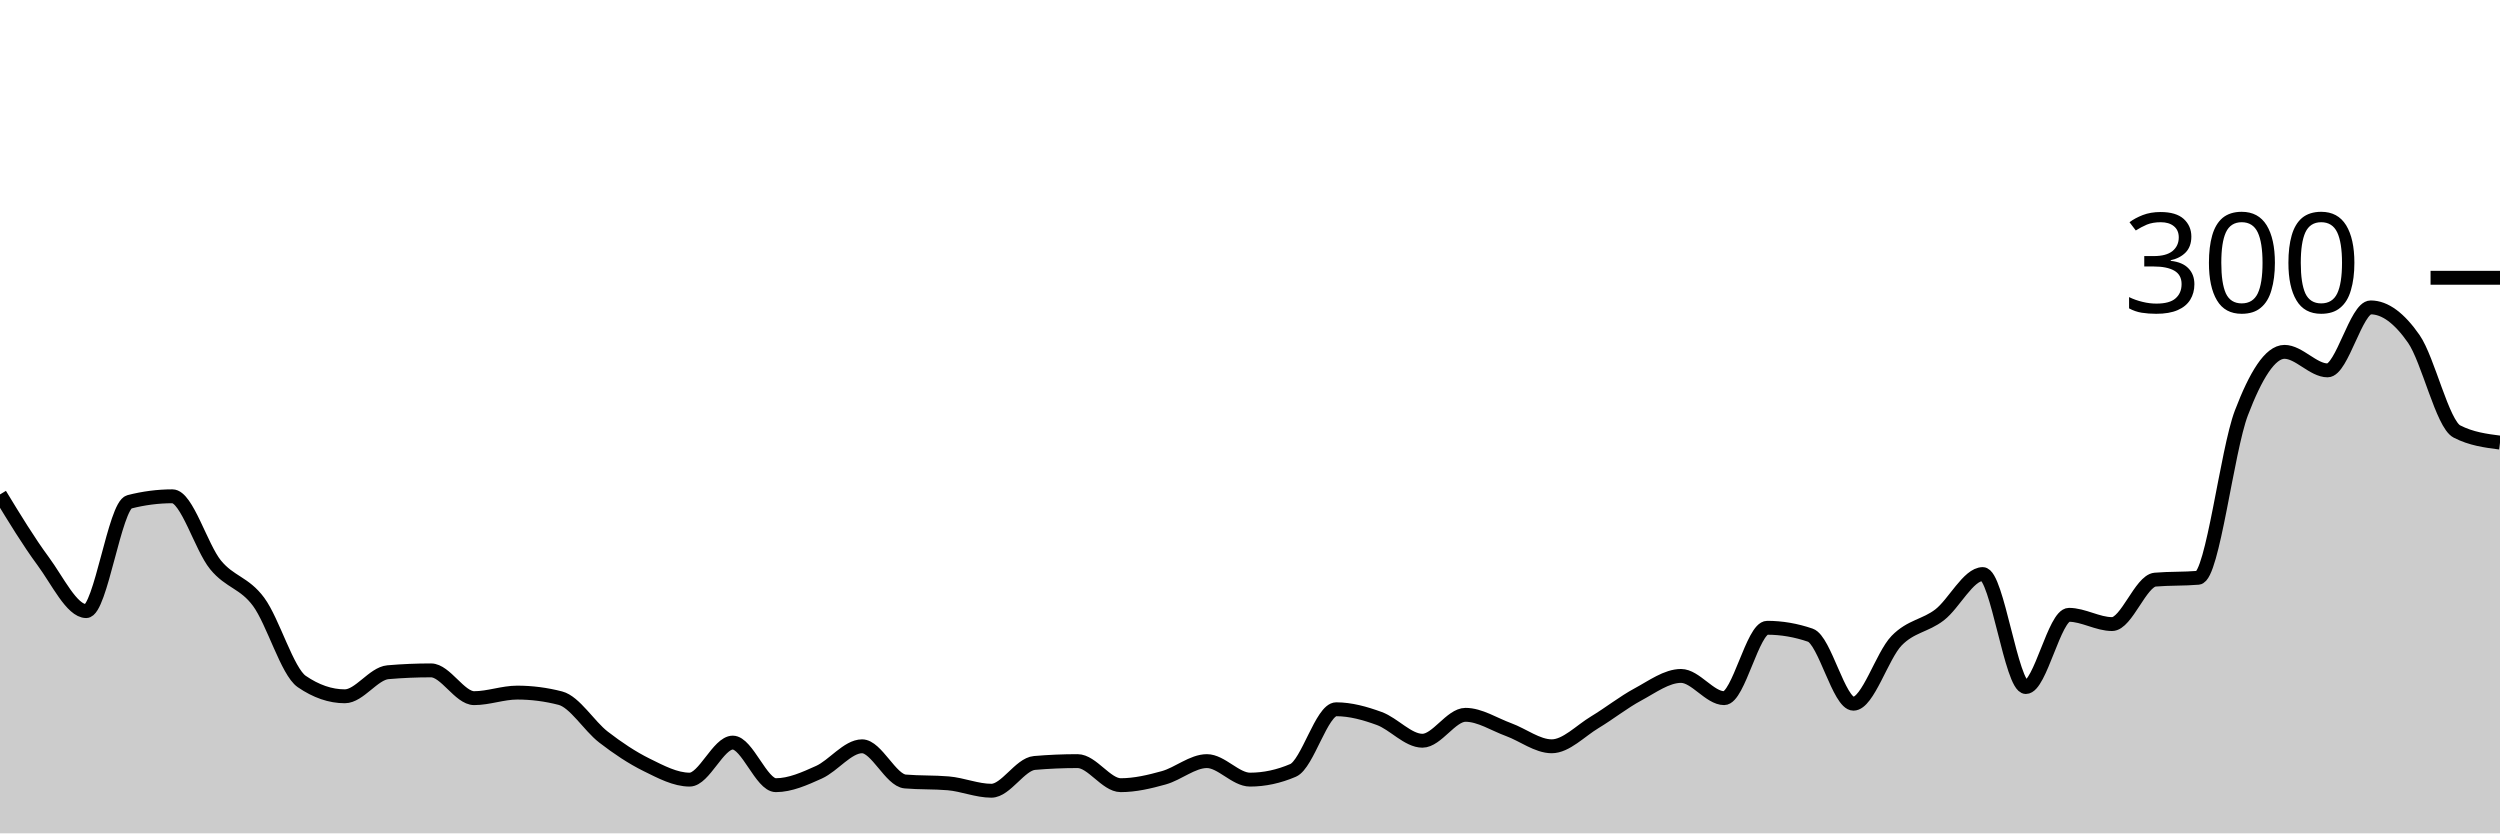
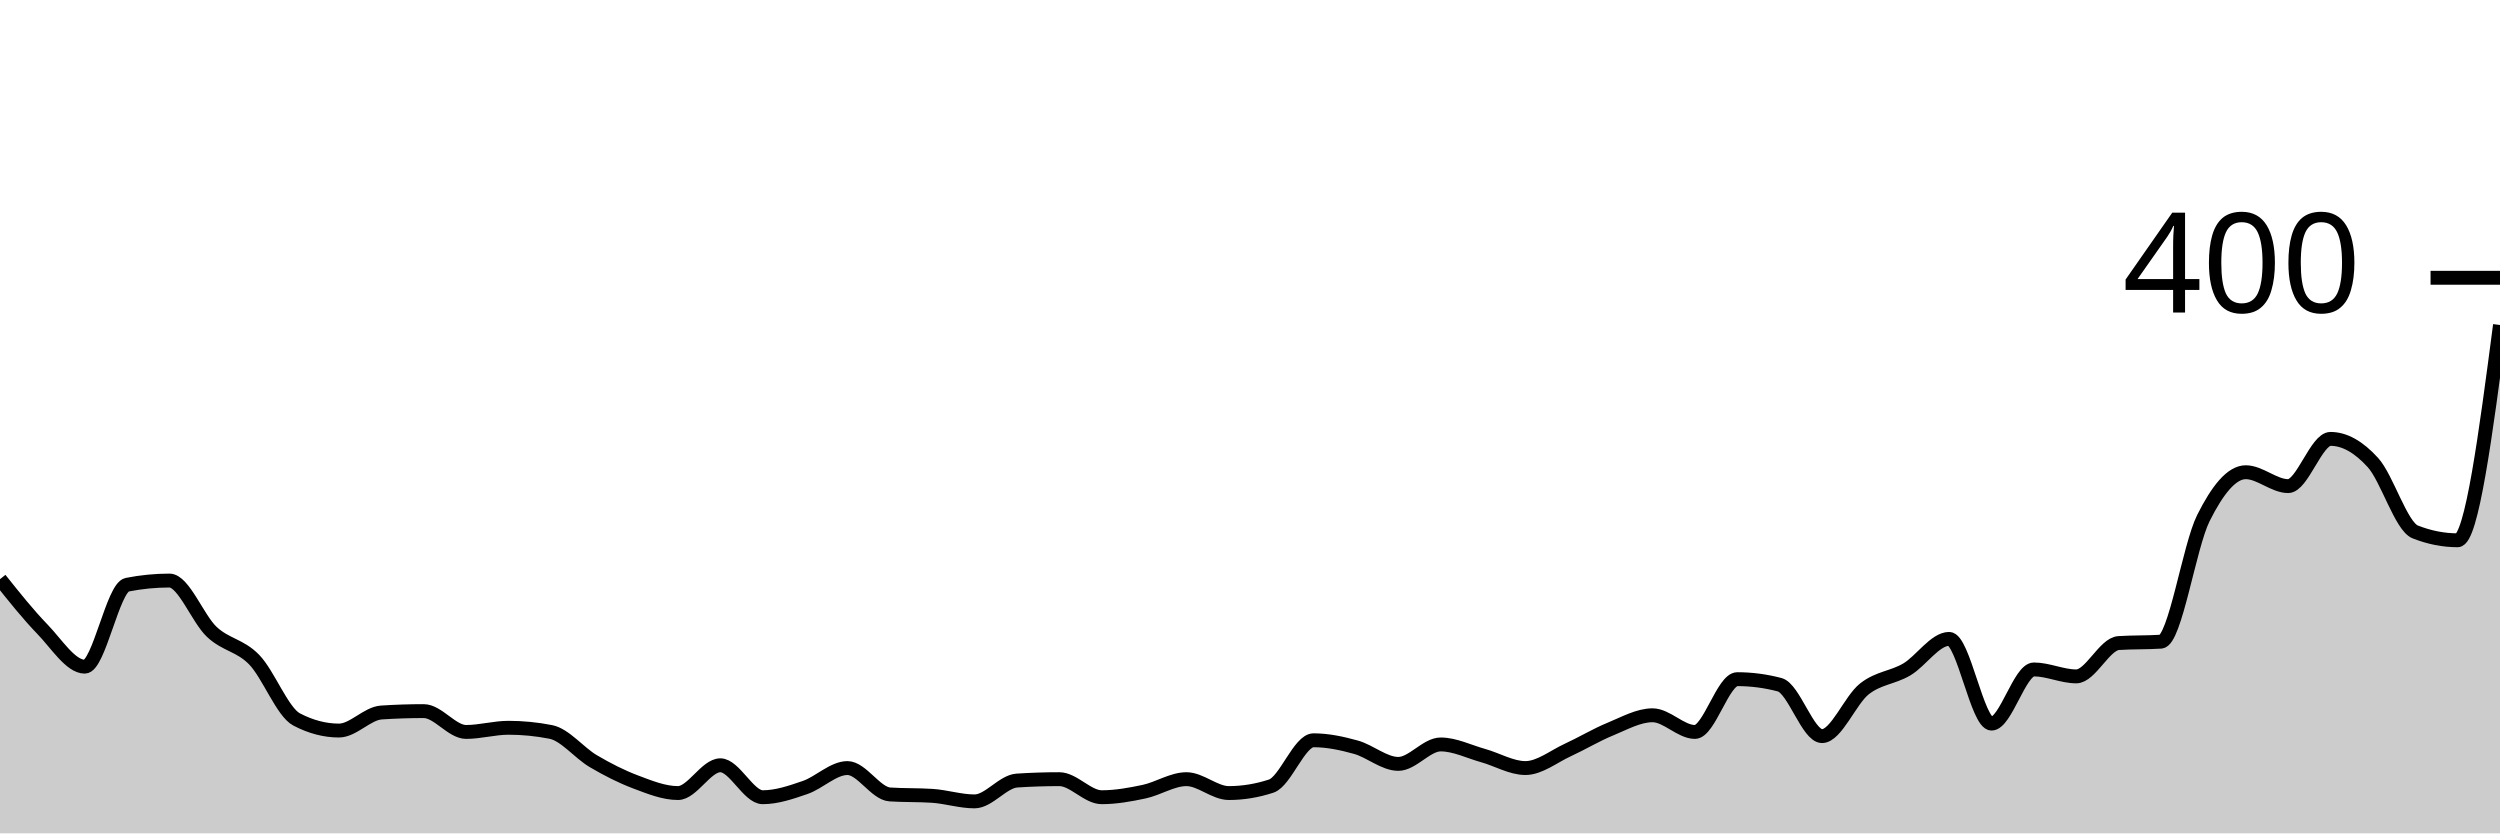
<svg xmlns="http://www.w3.org/2000/svg" viewBox="0 0 180 60">
  <g transform="translate(0,20)">
-     <path class="area" fill="rgba(0, 0, 0, 0.2)" d="M0,15.6C1.034,17.3,2.069,19,3.103,20.4C4.138,21.8,5.172,24,6.207,24C7.241,24,8.276,16.4,9.31,16.133C10.345,15.867,11.379,15.733,12.414,15.733C13.448,15.733,14.483,19.4,15.517,20.667C16.552,21.933,17.586,21.933,18.621,23.333C19.655,24.733,20.69,28.356,21.724,29.067C22.759,29.778,23.793,30.133,24.828,30.133C25.862,30.133,26.897,28.489,27.931,28.4C28.966,28.311,30,28.267,31.034,28.267C32.069,28.267,33.103,30.267,34.138,30.267C35.172,30.267,36.207,29.867,37.241,29.867C38.276,29.867,39.31,30,40.345,30.267C41.379,30.533,42.414,32.267,43.448,33.067C44.483,33.867,45.517,34.556,46.552,35.067C47.586,35.578,48.621,36.133,49.655,36.133C50.69,36.133,51.724,33.467,52.759,33.467C53.793,33.467,54.828,36.533,55.862,36.533C56.897,36.533,57.931,36.067,58.966,35.6C60,35.133,61.034,33.733,62.069,33.733C63.103,33.733,64.138,36.178,65.172,36.267C66.207,36.356,67.241,36.311,68.276,36.4C69.31,36.489,70.345,36.933,71.379,36.933C72.414,36.933,73.448,35.022,74.483,34.933C75.517,34.844,76.552,34.8,77.586,34.8C78.621,34.8,79.655,36.533,80.69,36.533C81.724,36.533,82.759,36.289,83.793,36C84.828,35.711,85.862,34.8,86.897,34.8C87.931,34.8,88.966,36.133,90,36.133C91.034,36.133,92.069,35.911,93.103,35.467C94.138,35.022,95.172,31.067,96.207,31.067C97.241,31.067,98.276,31.356,99.31,31.733C100.345,32.111,101.379,33.333,102.414,33.333C103.448,33.333,104.483,31.467,105.517,31.467C106.552,31.467,107.586,32.156,108.621,32.533C109.655,32.911,110.69,33.733,111.724,33.733C112.759,33.733,113.793,32.622,114.828,32C115.862,31.378,116.897,30.556,117.931,30C118.966,29.444,120,28.667,121.034,28.667C122.069,28.667,123.103,30.267,124.138,30.267C125.172,30.267,126.207,25.2,127.241,25.2C128.276,25.2,129.31,25.378,130.345,25.733C131.379,26.089,132.414,30.667,133.448,30.667C134.483,30.667,135.517,27.2,136.552,26.133C137.586,25.067,138.621,25.067,139.655,24.267C140.69,23.467,141.724,21.333,142.759,21.333C143.793,21.333,144.828,29.467,145.862,29.467C146.897,29.467,147.931,24.267,148.966,24.267C150,24.267,151.034,24.933,152.069,24.933C153.103,24.933,154.138,21.822,155.172,21.733C156.207,21.644,157.241,21.689,158.276,21.6C159.31,21.511,160.345,12.444,161.379,9.733C162.414,7.022,163.448,5.333,164.483,5.333C165.517,5.333,166.552,6.667,167.586,6.667C168.621,6.667,169.655,2.133,170.69,2.133C171.724,2.133,172.759,2.911,173.793,4.4C174.828,5.889,175.862,10.533,176.897,11.067C177.931,11.6,178.966,11.733,180,11.867L180,40C178.966,40,177.931,40,176.897,40C175.862,40,174.828,40,173.793,40C172.759,40,171.724,40,170.69,40C169.655,40,168.621,40,167.586,40C166.552,40,165.517,40,164.483,40C163.448,40,162.414,40,161.379,40C160.345,40,159.31,40,158.276,40C157.241,40,156.207,40,155.172,40C154.138,40,153.103,40,152.069,40C151.034,40,150,40,148.966,40C147.931,40,146.897,40,145.862,40C144.828,40,143.793,40,142.759,40C141.724,40,140.69,40,139.655,40C138.621,40,137.586,40,136.552,40C135.517,40,134.483,40,133.448,40C132.414,40,131.379,40,130.345,40C129.31,40,128.276,40,127.241,40C126.207,40,125.172,40,124.138,40C123.103,40,122.069,40,121.034,40C120,40,118.966,40,117.931,40C116.897,40,115.862,40,114.828,40C113.793,40,112.759,40,111.724,40C110.69,40,109.655,40,108.621,40C107.586,40,106.552,40,105.517,40C104.483,40,103.448,40,102.414,40C101.379,40,100.345,40,99.31,40C98.276,40,97.241,40,96.207,40C95.172,40,94.138,40,93.103,40C92.069,40,91.034,40,90,40C88.966,40,87.931,40,86.897,40C85.862,40,84.828,40,83.793,40C82.759,40,81.724,40,80.69,40C79.655,40,78.621,40,77.586,40C76.552,40,75.517,40,74.483,40C73.448,40,72.414,40,71.379,40C70.345,40,69.31,40,68.276,40C67.241,40,66.207,40,65.172,40C64.138,40,63.103,40,62.069,40C61.034,40,60,40,58.966,40C57.931,40,56.897,40,55.862,40C54.828,40,53.793,40,52.759,40C51.724,40,50.69,40,49.655,40C48.621,40,47.586,40,46.552,40C45.517,40,44.483,40,43.448,40C42.414,40,41.379,40,40.345,40C39.31,40,38.276,40,37.241,40C36.207,40,35.172,40,34.138,40C33.103,40,32.069,40,31.034,40C30,40,28.966,40,27.931,40C26.897,40,25.862,40,24.828,40C23.793,40,22.759,40,21.724,40C20.69,40,19.655,40,18.621,40C17.586,40,16.552,40,15.517,40C14.483,40,13.448,40,12.414,40C11.379,40,10.345,40,9.31,40C8.276,40,7.241,40,6.207,40C5.172,40,4.138,40,3.103,40C2.069,40,1.034,40,0,40Z" />
-     <path class="line" stroke="black" fill="none" d="M0,15.6C1.034,17.3,2.069,19,3.103,20.4C4.138,21.8,5.172,24,6.207,24C7.241,24,8.276,16.4,9.31,16.133C10.345,15.867,11.379,15.733,12.414,15.733C13.448,15.733,14.483,19.4,15.517,20.667C16.552,21.933,17.586,21.933,18.621,23.333C19.655,24.733,20.69,28.356,21.724,29.067C22.759,29.778,23.793,30.133,24.828,30.133C25.862,30.133,26.897,28.489,27.931,28.4C28.966,28.311,30,28.267,31.034,28.267C32.069,28.267,33.103,30.267,34.138,30.267C35.172,30.267,36.207,29.867,37.241,29.867C38.276,29.867,39.31,30,40.345,30.267C41.379,30.533,42.414,32.267,43.448,33.067C44.483,33.867,45.517,34.556,46.552,35.067C47.586,35.578,48.621,36.133,49.655,36.133C50.69,36.133,51.724,33.467,52.759,33.467C53.793,33.467,54.828,36.533,55.862,36.533C56.897,36.533,57.931,36.067,58.966,35.6C60,35.133,61.034,33.733,62.069,33.733C63.103,33.733,64.138,36.178,65.172,36.267C66.207,36.356,67.241,36.311,68.276,36.4C69.31,36.489,70.345,36.933,71.379,36.933C72.414,36.933,73.448,35.022,74.483,34.933C75.517,34.844,76.552,34.8,77.586,34.8C78.621,34.8,79.655,36.533,80.69,36.533C81.724,36.533,82.759,36.289,83.793,36C84.828,35.711,85.862,34.8,86.897,34.8C87.931,34.8,88.966,36.133,90,36.133C91.034,36.133,92.069,35.911,93.103,35.467C94.138,35.022,95.172,31.067,96.207,31.067C97.241,31.067,98.276,31.356,99.31,31.733C100.345,32.111,101.379,33.333,102.414,33.333C103.448,33.333,104.483,31.467,105.517,31.467C106.552,31.467,107.586,32.156,108.621,32.533C109.655,32.911,110.69,33.733,111.724,33.733C112.759,33.733,113.793,32.622,114.828,32C115.862,31.378,116.897,30.556,117.931,30C118.966,29.444,120,28.667,121.034,28.667C122.069,28.667,123.103,30.267,124.138,30.267C125.172,30.267,126.207,25.2,127.241,25.2C128.276,25.2,129.31,25.378,130.345,25.733C131.379,26.089,132.414,30.667,133.448,30.667C134.483,30.667,135.517,27.2,136.552,26.133C137.586,25.067,138.621,25.067,139.655,24.267C140.69,23.467,141.724,21.333,142.759,21.333C143.793,21.333,144.828,29.467,145.862,29.467C146.897,29.467,147.931,24.267,148.966,24.267C150,24.267,151.034,24.933,152.069,24.933C153.103,24.933,154.138,21.822,155.172,21.733C156.207,21.644,157.241,21.689,158.276,21.6C159.31,21.511,160.345,12.444,161.379,9.733C162.414,7.022,163.448,5.333,164.483,5.333C165.517,5.333,166.552,6.667,167.586,6.667C168.621,6.667,169.655,2.133,170.69,2.133C171.724,2.133,172.759,2.911,173.793,4.4C174.828,5.889,175.862,10.533,176.897,11.067C177.931,11.6,178.966,11.733,180,11.867" />
+     <path class="area" fill="rgba(0, 0, 0, 0.2)" d="M0,21.7C1.017,22.975,2.034,24.25,3.051,25.3C4.068,26.35,5.085,28,6.102,28C7.119,28,8.136,22.3,9.153,22.1C10.169,21.9,11.186,21.8,12.203,21.8C13.22,21.8,14.237,24.55,15.254,25.5C16.271,26.45,17.288,26.45,18.305,27.5C19.322,28.55,20.339,31.267,21.356,31.8C22.373,32.333,23.39,32.6,24.407,32.6C25.424,32.6,26.441,31.367,27.458,31.3C28.475,31.233,29.492,31.2,30.508,31.2C31.525,31.2,32.542,32.7,33.559,32.7C34.576,32.7,35.593,32.4,36.61,32.4C37.627,32.4,38.644,32.5,39.661,32.7C40.678,32.9,41.695,34.2,42.712,34.8C43.729,35.4,44.746,35.917,45.763,36.3C46.78,36.683,47.797,37.1,48.814,37.1C49.831,37.1,50.847,35.1,51.864,35.1C52.881,35.1,53.898,37.4,54.915,37.4C55.932,37.4,56.949,37.05,57.966,36.7C58.983,36.35,60,35.3,61.017,35.3C62.034,35.3,63.051,37.133,64.068,37.2C65.085,37.267,66.102,37.233,67.119,37.3C68.136,37.367,69.153,37.7,70.169,37.7C71.186,37.7,72.203,36.267,73.22,36.2C74.237,36.133,75.254,36.1,76.271,36.1C77.288,36.1,78.305,37.4,79.322,37.4C80.339,37.4,81.356,37.217,82.373,37C83.39,36.783,84.407,36.1,85.424,36.1C86.441,36.1,87.458,37.1,88.475,37.1C89.492,37.1,90.508,36.933,91.525,36.6C92.542,36.267,93.559,33.3,94.576,33.3C95.593,33.3,96.61,33.517,97.627,33.8C98.644,34.083,99.661,35,100.678,35C101.695,35,102.712,33.6,103.729,33.6C104.746,33.6,105.763,34.117,106.78,34.4C107.797,34.683,108.814,35.3,109.831,35.3C110.847,35.3,111.864,34.467,112.881,34C113.898,33.533,114.915,32.917,115.932,32.5C116.949,32.083,117.966,31.5,118.983,31.5C120,31.5,121.017,32.7,122.034,32.7C123.051,32.7,124.068,28.9,125.085,28.9C126.102,28.9,127.119,29.033,128.136,29.3C129.153,29.567,130.169,33,131.186,33C132.203,33,133.22,30.4,134.237,29.6C135.254,28.8,136.271,28.8,137.288,28.2C138.305,27.6,139.322,26,140.339,26C141.356,26,142.373,32.1,143.39,32.1C144.407,32.1,145.424,28.2,146.441,28.2C147.458,28.2,148.475,28.7,149.492,28.7C150.508,28.7,151.525,26.367,152.542,26.3C153.559,26.233,154.576,26.267,155.593,26.2C156.61,26.133,157.627,19.333,158.644,17.3C159.661,15.267,160.678,14,161.695,14C162.712,14,163.729,15,164.746,15C165.763,15,166.78,11.6,167.797,11.6C168.814,11.6,169.831,12.183,170.847,13.3C171.864,14.417,172.881,17.9,173.898,18.3C174.915,18.7,175.932,18.9,176.949,18.9C177.966,18.9,178.983,11.15,180,3.4L180,40C178.983,40,177.966,40,176.949,40C175.932,40,174.915,40,173.898,40C172.881,40,171.864,40,170.847,40C169.831,40,168.814,40,167.797,40C166.78,40,165.763,40,164.746,40C163.729,40,162.712,40,161.695,40C160.678,40,159.661,40,158.644,40C157.627,40,156.61,40,155.593,40C154.576,40,153.559,40,152.542,40C151.525,40,150.508,40,149.492,40C148.475,40,147.458,40,146.441,40C145.424,40,144.407,40,143.39,40C142.373,40,141.356,40,140.339,40C139.322,40,138.305,40,137.288,40C136.271,40,135.254,40,134.237,40C133.22,40,132.203,40,131.186,40C130.169,40,129.153,40,128.136,40C127.119,40,126.102,40,125.085,40C124.068,40,123.051,40,122.034,40C121.017,40,120,40,118.983,40C117.966,40,116.949,40,115.932,40C114.915,40,113.898,40,112.881,40C111.864,40,110.847,40,109.831,40C108.814,40,107.797,40,106.78,40C105.763,40,104.746,40,103.729,40C102.712,40,101.695,40,100.678,40C99.661,40,98.644,40,97.627,40C96.61,40,95.593,40,94.576,40C93.559,40,92.542,40,91.525,40C90.508,40,89.492,40,88.475,40C87.458,40,86.441,40,85.424,40C84.407,40,83.39,40,82.373,40C81.356,40,80.339,40,79.322,40C78.305,40,77.288,40,76.271,40C75.254,40,74.237,40,73.22,40C72.203,40,71.186,40,70.169,40C69.153,40,68.136,40,67.119,40C66.102,40,65.085,40,64.068,40C63.051,40,62.034,40,61.017,40C60,40,58.983,40,57.966,40C56.949,40,55.932,40,54.915,40C53.898,40,52.881,40,51.864,40C50.847,40,49.831,40,48.814,40C47.797,40,46.78,40,45.763,40C44.746,40,43.729,40,42.712,40C41.695,40,40.678,40,39.661,40C38.644,40,37.627,40,36.61,40C35.593,40,34.576,40,33.559,40C32.542,40,31.525,40,30.508,40C29.492,40,28.475,40,27.458,40C26.441,40,25.424,40,24.407,40C23.39,40,22.373,40,21.356,40C20.339,40,19.322,40,18.305,40C17.288,40,16.271,40,15.254,40C14.237,40,13.22,40,12.203,40C11.186,40,10.169,40,9.153,40C8.136,40,7.119,40,6.102,40C5.085,40,4.068,40,3.051,40C2.034,40,1.017,40,0,40Z" />
+     <path class="line" stroke="black" fill="none" d="M0,21.7C1.017,22.975,2.034,24.25,3.051,25.3C4.068,26.35,5.085,28,6.102,28C7.119,28,8.136,22.3,9.153,22.1C10.169,21.9,11.186,21.8,12.203,21.8C13.22,21.8,14.237,24.55,15.254,25.5C16.271,26.45,17.288,26.45,18.305,27.5C19.322,28.55,20.339,31.267,21.356,31.8C22.373,32.333,23.39,32.6,24.407,32.6C25.424,32.6,26.441,31.367,27.458,31.3C28.475,31.233,29.492,31.2,30.508,31.2C31.525,31.2,32.542,32.7,33.559,32.7C34.576,32.7,35.593,32.4,36.61,32.4C37.627,32.4,38.644,32.5,39.661,32.7C40.678,32.9,41.695,34.2,42.712,34.8C43.729,35.4,44.746,35.917,45.763,36.3C46.78,36.683,47.797,37.1,48.814,37.1C49.831,37.1,50.847,35.1,51.864,35.1C52.881,35.1,53.898,37.4,54.915,37.4C55.932,37.4,56.949,37.05,57.966,36.7C58.983,36.35,60,35.3,61.017,35.3C62.034,35.3,63.051,37.133,64.068,37.2C65.085,37.267,66.102,37.233,67.119,37.3C68.136,37.367,69.153,37.7,70.169,37.7C71.186,37.7,72.203,36.267,73.22,36.2C74.237,36.133,75.254,36.1,76.271,36.1C77.288,36.1,78.305,37.4,79.322,37.4C80.339,37.4,81.356,37.217,82.373,37C83.39,36.783,84.407,36.1,85.424,36.1C86.441,36.1,87.458,37.1,88.475,37.1C89.492,37.1,90.508,36.933,91.525,36.6C92.542,36.267,93.559,33.3,94.576,33.3C95.593,33.3,96.61,33.517,97.627,33.8C98.644,34.083,99.661,35,100.678,35C101.695,35,102.712,33.6,103.729,33.6C104.746,33.6,105.763,34.117,106.78,34.4C107.797,34.683,108.814,35.3,109.831,35.3C110.847,35.3,111.864,34.467,112.881,34C113.898,33.533,114.915,32.917,115.932,32.5C116.949,32.083,117.966,31.5,118.983,31.5C120,31.5,121.017,32.7,122.034,32.7C123.051,32.7,124.068,28.9,125.085,28.9C126.102,28.9,127.119,29.033,128.136,29.3C129.153,29.567,130.169,33,131.186,33C132.203,33,133.22,30.4,134.237,29.6C135.254,28.8,136.271,28.8,137.288,28.2C138.305,27.6,139.322,26,140.339,26C141.356,26,142.373,32.1,143.39,32.1C144.407,32.1,145.424,28.2,146.441,28.2C147.458,28.2,148.475,28.7,149.492,28.7C150.508,28.7,151.525,26.367,152.542,26.3C153.559,26.233,154.576,26.267,155.593,26.2C156.61,26.133,157.627,19.333,158.644,17.3C159.661,15.267,160.678,14,161.695,14C162.712,14,163.729,15,164.746,15C165.763,15,166.78,11.6,167.797,11.6C168.814,11.6,169.831,12.183,170.847,13.3C171.864,14.417,172.881,17.9,173.898,18.3C174.915,18.7,175.932,18.9,176.949,18.9C177.966,18.9,178.983,11.15,180,3.4" />
    <path class="axis-ceiling" stroke-width="1" stroke="black" fill="none" d="M175,0L180,0" />
-     <text class="axis-ceiling-label" font-family="sans-serif" text-anchor="end" font-size="10px" x="170" y="2.5">300</text>
+     <text class="axis-ceiling-label" font-family="sans-serif" text-anchor="end" font-size="10px" x="170" y="2.5">400</text>
  </g>
</svg>
